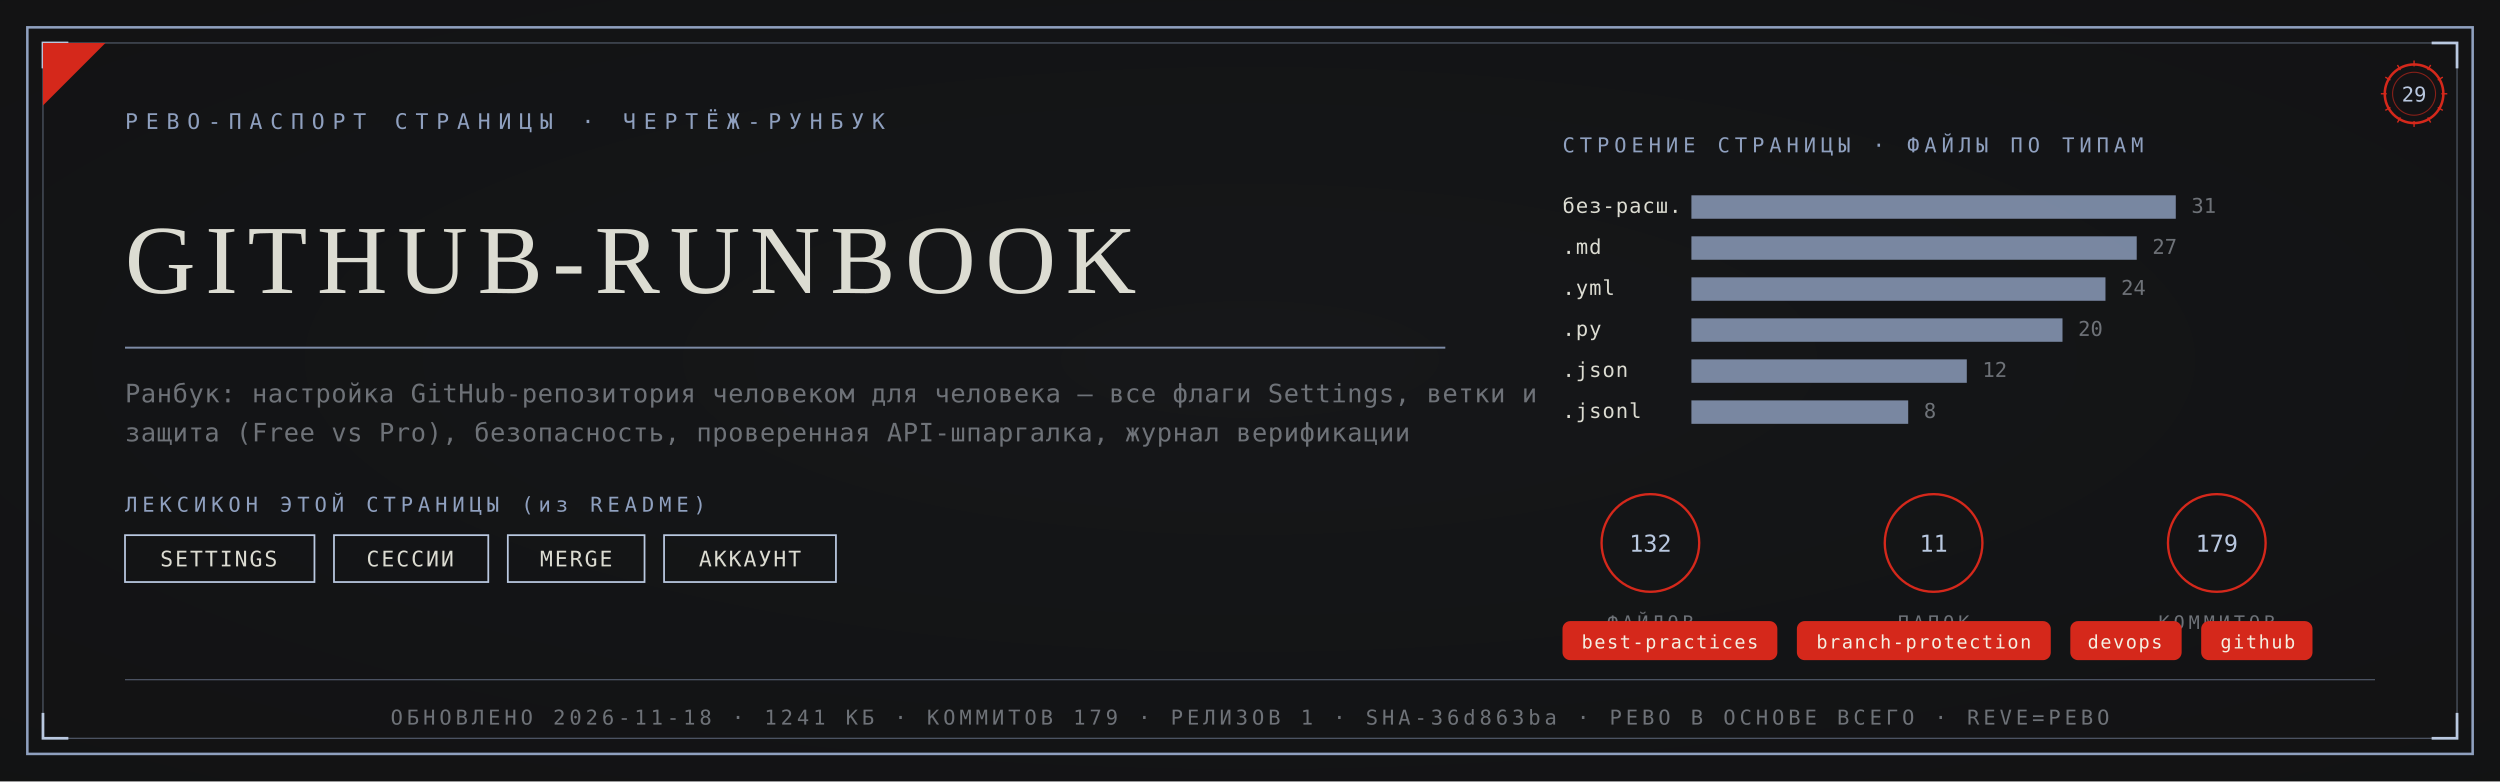
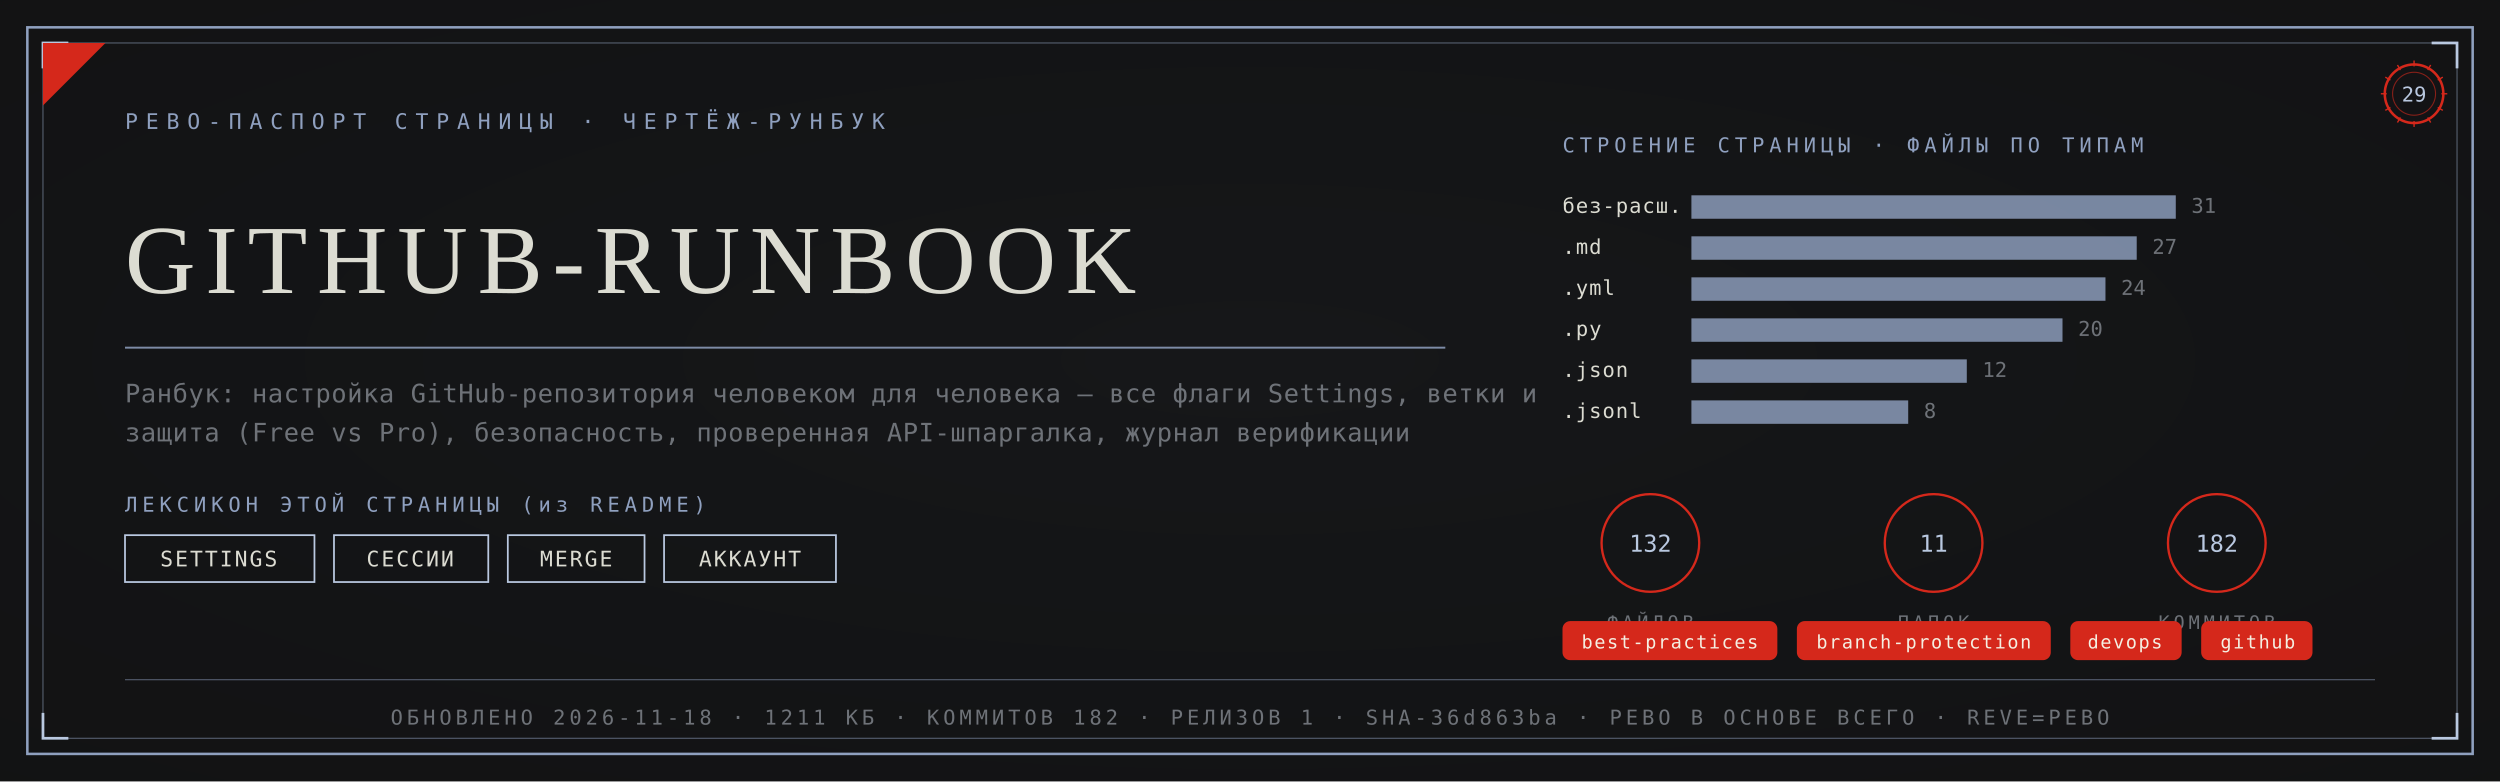
<svg xmlns="http://www.w3.org/2000/svg" viewBox="0 0 1280 400" width="1280" height="400">
  <defs>
    <radialGradient id="rp29" cx="0.5" cy="0.46" r="1.05">
      <stop offset="0" stop-color="#17181A" />
      <stop offset="1" stop-color="#101112" />
    </radialGradient>
  </defs>
  <rect width="1280" height="400" fill="#101112" />
  <rect width="1280" height="400" fill="url(#rp29)" opacity="0.92" />
  <rect x="14" y="14" width="1252" height="372" fill="none" stroke="#8FA0BF" stroke-width="1.3" />
  <rect x="22" y="22" width="1236" height="356" fill="none" stroke="#8FA0BF" stroke-width="0.55" opacity="0.55" />
  <path d="M 22 35 L 22 22 L 35 22" fill="none" stroke="#B9C8E0" stroke-width="1.4" />
  <path d="M 1258 35 L 1258 22 L 1245 22" fill="none" stroke="#B9C8E0" stroke-width="1.4" />
  <path d="M 22 365 L 22 378 L 35 378" fill="none" stroke="#B9C8E0" stroke-width="1.4" />
  <path d="M 1258 365 L 1258 378 L 1245 378" fill="none" stroke="#B9C8E0" stroke-width="1.4" />
  <path d="M 22 54 L 22 22 L 54 22 Z" fill="#D5281B" />
  <text x="64" y="66" font-family="'Cascadia Mono', ui-monospace, Consolas, monospace" font-size="11" fill="#8FA0BF" letter-spacing="4">РЕВО-ПАСПОРТ СТРАНИЦЫ · ЧЕРТЁЖ-РУНБУК</text>
  <g transform="translate(1236,48)">
    <circle r="15" fill="none" stroke="#D5281B" stroke-width="1.3" />
    <circle r="11" fill="none" stroke="#D5281B" stroke-width="0.55" opacity="0.6" />
    <text y="4" text-anchor="middle" font-family="'Cascadia Mono', ui-monospace, Consolas, monospace" font-size="10.5" fill="#B9C8E0">29</text>
    <g stroke="#D5281B" stroke-width="0.7">
      <line x1="0" y1="-17" x2="0" y2="-14" transform="rotate(0)" />
      <line x1="0" y1="-17" x2="0" y2="-14" transform="rotate(30)" />
      <line x1="0" y1="-17" x2="0" y2="-14" transform="rotate(60)" />
      <line x1="0" y1="-17" x2="0" y2="-14" transform="rotate(90)" />
      <line x1="0" y1="-17" x2="0" y2="-14" transform="rotate(120)" />
      <line x1="0" y1="-17" x2="0" y2="-14" transform="rotate(150)" />
      <line x1="0" y1="-17" x2="0" y2="-14" transform="rotate(180)" />
      <line x1="0" y1="-17" x2="0" y2="-14" transform="rotate(210)" />
      <line x1="0" y1="-17" x2="0" y2="-14" transform="rotate(240)" />
      <line x1="0" y1="-17" x2="0" y2="-14" transform="rotate(270)" />
      <line x1="0" y1="-17" x2="0" y2="-14" transform="rotate(300)" />
      <line x1="0" y1="-17" x2="0" y2="-14" transform="rotate(330)" />
    </g>
  </g>
  <text x="64" y="150" font-family="Georgia, 'Times New Roman', serif" font-size="50.0" fill="#DCDCD2" letter-spacing="5">GITHUB-RUNBOOK</text>
  <line x1="64" y1="178" x2="740" y2="178" stroke="#8FA0BF" stroke-width="1" opacity="0.85" />
  <text x="64" y="206" font-family="'Cascadia Mono', ui-monospace, Consolas, monospace" font-size="13" fill="#6E7278" letter-spacing="0.3">Ранбук: настройка GitHub-репозитория человеком для человека — все флаги Settings, ветки и</text>
  <text x="64" y="226" font-family="'Cascadia Mono', ui-monospace, Consolas, monospace" font-size="13" fill="#6E7278" letter-spacing="0.3">защита (Free vs Pro), безопасность, проверенная API-шпаргалка, журнал верификации</text>
  <text x="64" y="262" font-family="'Cascadia Mono', ui-monospace, Consolas, monospace" font-size="10.5" fill="#8FA0BF" letter-spacing="2.5">ЛЕКСИКОН ЭТОЙ СТРАНИЦЫ (из README)</text>
  <rect x="64" y="274" width="97" height="24" fill="none" stroke="#B9C8E0" stroke-width="0.9" />
  <text x="112" y="290" text-anchor="middle" font-family="'Cascadia Mono', ui-monospace, Consolas, monospace" font-size="11" fill="#DCDCD2" letter-spacing="1">SETTINGS</text>
  <rect x="171" y="274" width="79" height="24" fill="none" stroke="#B9C8E0" stroke-width="0.9" />
  <text x="210" y="290" text-anchor="middle" font-family="'Cascadia Mono', ui-monospace, Consolas, monospace" font-size="11" fill="#DCDCD2" letter-spacing="1">СЕССИИ</text>
  <rect x="260" y="274" width="70" height="24" fill="none" stroke="#B9C8E0" stroke-width="0.9" />
  <text x="295" y="290" text-anchor="middle" font-family="'Cascadia Mono', ui-monospace, Consolas, monospace" font-size="11" fill="#DCDCD2" letter-spacing="1">MERGE</text>
  <rect x="340" y="274" width="88" height="24" fill="none" stroke="#B9C8E0" stroke-width="0.9" />
  <text x="384" y="290" text-anchor="middle" font-family="'Cascadia Mono', ui-monospace, Consolas, monospace" font-size="11" fill="#DCDCD2" letter-spacing="1">АККАУНТ</text>
  <text x="800" y="78" font-family="'Cascadia Mono', ui-monospace, Consolas, monospace" font-size="10.5" fill="#8FA0BF" letter-spacing="2.5">СТРОЕНИЕ СТРАНИЦЫ · ФАЙЛЫ ПО ТИПАМ</text>
  <text x="800" y="109" font-family="'Cascadia Mono', ui-monospace, Consolas, monospace" font-size="10.5" fill="#DCDCD2" letter-spacing="0.5">без-расш.</text>
  <rect x="866" y="100" width="248" height="12" fill="#8FA0BF" opacity="0.82" />
  <text x="1122" y="109" font-family="'Cascadia Mono', ui-monospace, Consolas, monospace" font-size="10.5" fill="#6E7278">31</text>
  <text x="800" y="130" font-family="'Cascadia Mono', ui-monospace, Consolas, monospace" font-size="10.5" fill="#DCDCD2" letter-spacing="0.5">.md</text>
  <rect x="866" y="121" width="228" height="12" fill="#8FA0BF" opacity="0.82" />
  <text x="1102" y="130" font-family="'Cascadia Mono', ui-monospace, Consolas, monospace" font-size="10.5" fill="#6E7278">27</text>
  <text x="800" y="151" font-family="'Cascadia Mono', ui-monospace, Consolas, monospace" font-size="10.5" fill="#DCDCD2" letter-spacing="0.5">.yml</text>
  <rect x="866" y="142" width="212" height="12" fill="#8FA0BF" opacity="0.82" />
  <text x="1086" y="151" font-family="'Cascadia Mono', ui-monospace, Consolas, monospace" font-size="10.5" fill="#6E7278">24</text>
  <text x="800" y="172" font-family="'Cascadia Mono', ui-monospace, Consolas, monospace" font-size="10.5" fill="#DCDCD2" letter-spacing="0.5">.py</text>
  <rect x="866" y="163" width="190" height="12" fill="#8FA0BF" opacity="0.82" />
  <text x="1064" y="172" font-family="'Cascadia Mono', ui-monospace, Consolas, monospace" font-size="10.5" fill="#6E7278">20</text>
  <text x="800" y="193" font-family="'Cascadia Mono', ui-monospace, Consolas, monospace" font-size="10.5" fill="#DCDCD2" letter-spacing="0.5">.json</text>
  <rect x="866" y="184" width="141" height="12" fill="#8FA0BF" opacity="0.82" />
  <text x="1015" y="193" font-family="'Cascadia Mono', ui-monospace, Consolas, monospace" font-size="10.5" fill="#6E7278">12</text>
  <text x="800" y="214" font-family="'Cascadia Mono', ui-monospace, Consolas, monospace" font-size="10.5" fill="#DCDCD2" letter-spacing="0.5">.jsonl</text>
  <rect x="866" y="205" width="111" height="12" fill="#8FA0BF" opacity="0.82" />
  <text x="985" y="214" font-family="'Cascadia Mono', ui-monospace, Consolas, monospace" font-size="10.5" fill="#6E7278">8</text>
  <g transform="translate(845,278)">
    <circle r="25" fill="none" stroke="#D5281B" stroke-width="1.2" />
    <text y="4.5" text-anchor="middle" font-family="'Cascadia Mono', ui-monospace, Consolas, monospace" font-size="12" fill="#B9C8E0">132</text>
    <text y="44" text-anchor="middle" font-family="'Cascadia Mono', ui-monospace, Consolas, monospace" font-size="9.5" fill="#6E7278" letter-spacing="2">ФАЙЛОВ</text>
  </g>
  <g transform="translate(990,278)">
    <circle r="25" fill="none" stroke="#D5281B" stroke-width="1.2" />
    <text y="4.5" text-anchor="middle" font-family="'Cascadia Mono', ui-monospace, Consolas, monospace" font-size="12" fill="#B9C8E0">11</text>
    <text y="44" text-anchor="middle" font-family="'Cascadia Mono', ui-monospace, Consolas, monospace" font-size="9.5" fill="#6E7278" letter-spacing="2">ПАПОК</text>
  </g>
  <g transform="translate(1135,278)">
    <circle r="25" fill="none" stroke="#D5281B" stroke-width="1.2" />
-     <text y="4.5" text-anchor="middle" font-family="'Cascadia Mono', ui-monospace, Consolas, monospace" font-size="12" fill="#B9C8E0">179</text>
+     <text y="4.5" text-anchor="middle" font-family="'Cascadia Mono', ui-monospace, Consolas, monospace" font-size="12" fill="#B9C8E0">182</text>
    <text y="44" text-anchor="middle" font-family="'Cascadia Mono', ui-monospace, Consolas, monospace" font-size="9.5" fill="#6E7278" letter-spacing="2">КОММИТОВ</text>
  </g>
  <rect x="800" y="318" rx="4" width="110" height="20" fill="#D5281B" />
  <text x="855" y="332" text-anchor="middle" font-family="'Cascadia Mono', ui-monospace, Consolas, monospace" font-size="9.5" fill="#F5EFE2" letter-spacing="0.8">best-practices</text>
  <rect x="920" y="318" rx="4" width="130" height="20" fill="#D5281B" />
  <text x="985" y="332" text-anchor="middle" font-family="'Cascadia Mono', ui-monospace, Consolas, monospace" font-size="9.5" fill="#F5EFE2" letter-spacing="0.8">branch-protection</text>
  <rect x="1060" y="318" rx="4" width="57" height="20" fill="#D5281B" />
  <text x="1088" y="332" text-anchor="middle" font-family="'Cascadia Mono', ui-monospace, Consolas, monospace" font-size="9.5" fill="#F5EFE2" letter-spacing="0.8">devops</text>
  <rect x="1127" y="318" rx="4" width="57" height="20" fill="#D5281B" />
  <text x="1156" y="332" text-anchor="middle" font-family="'Cascadia Mono', ui-monospace, Consolas, monospace" font-size="9.5" fill="#F5EFE2" letter-spacing="0.8">github</text>
  <line x1="64" y1="348" x2="1216" y2="348" stroke="#8FA0BF" stroke-width="0.6" opacity="0.5" />
-   <text x="640" y="371" text-anchor="middle" font-family="'Cascadia Mono', ui-monospace, Consolas, monospace" font-size="10.5" fill="#6E7278" letter-spacing="2">ОБНОВЛЕНО 2026-11-18 · 1241 КБ · КОММИТОВ 179 · РЕЛИЗОВ 1 · SHA-36d863ba · РЕВО В ОСНОВЕ ВСЕГО · REVE=РЕВО</text>
+   <text x="640" y="371" text-anchor="middle" font-family="'Cascadia Mono', ui-monospace, Consolas, monospace" font-size="10.5" fill="#6E7278" letter-spacing="2">ОБНОВЛЕНО 2026-11-18 · 1211 КБ · КОММИТОВ 182 · РЕЛИЗОВ 1 · SHA-36d863ba · РЕВО В ОСНОВЕ ВСЕГО · REVE=РЕВО</text>
</svg>
